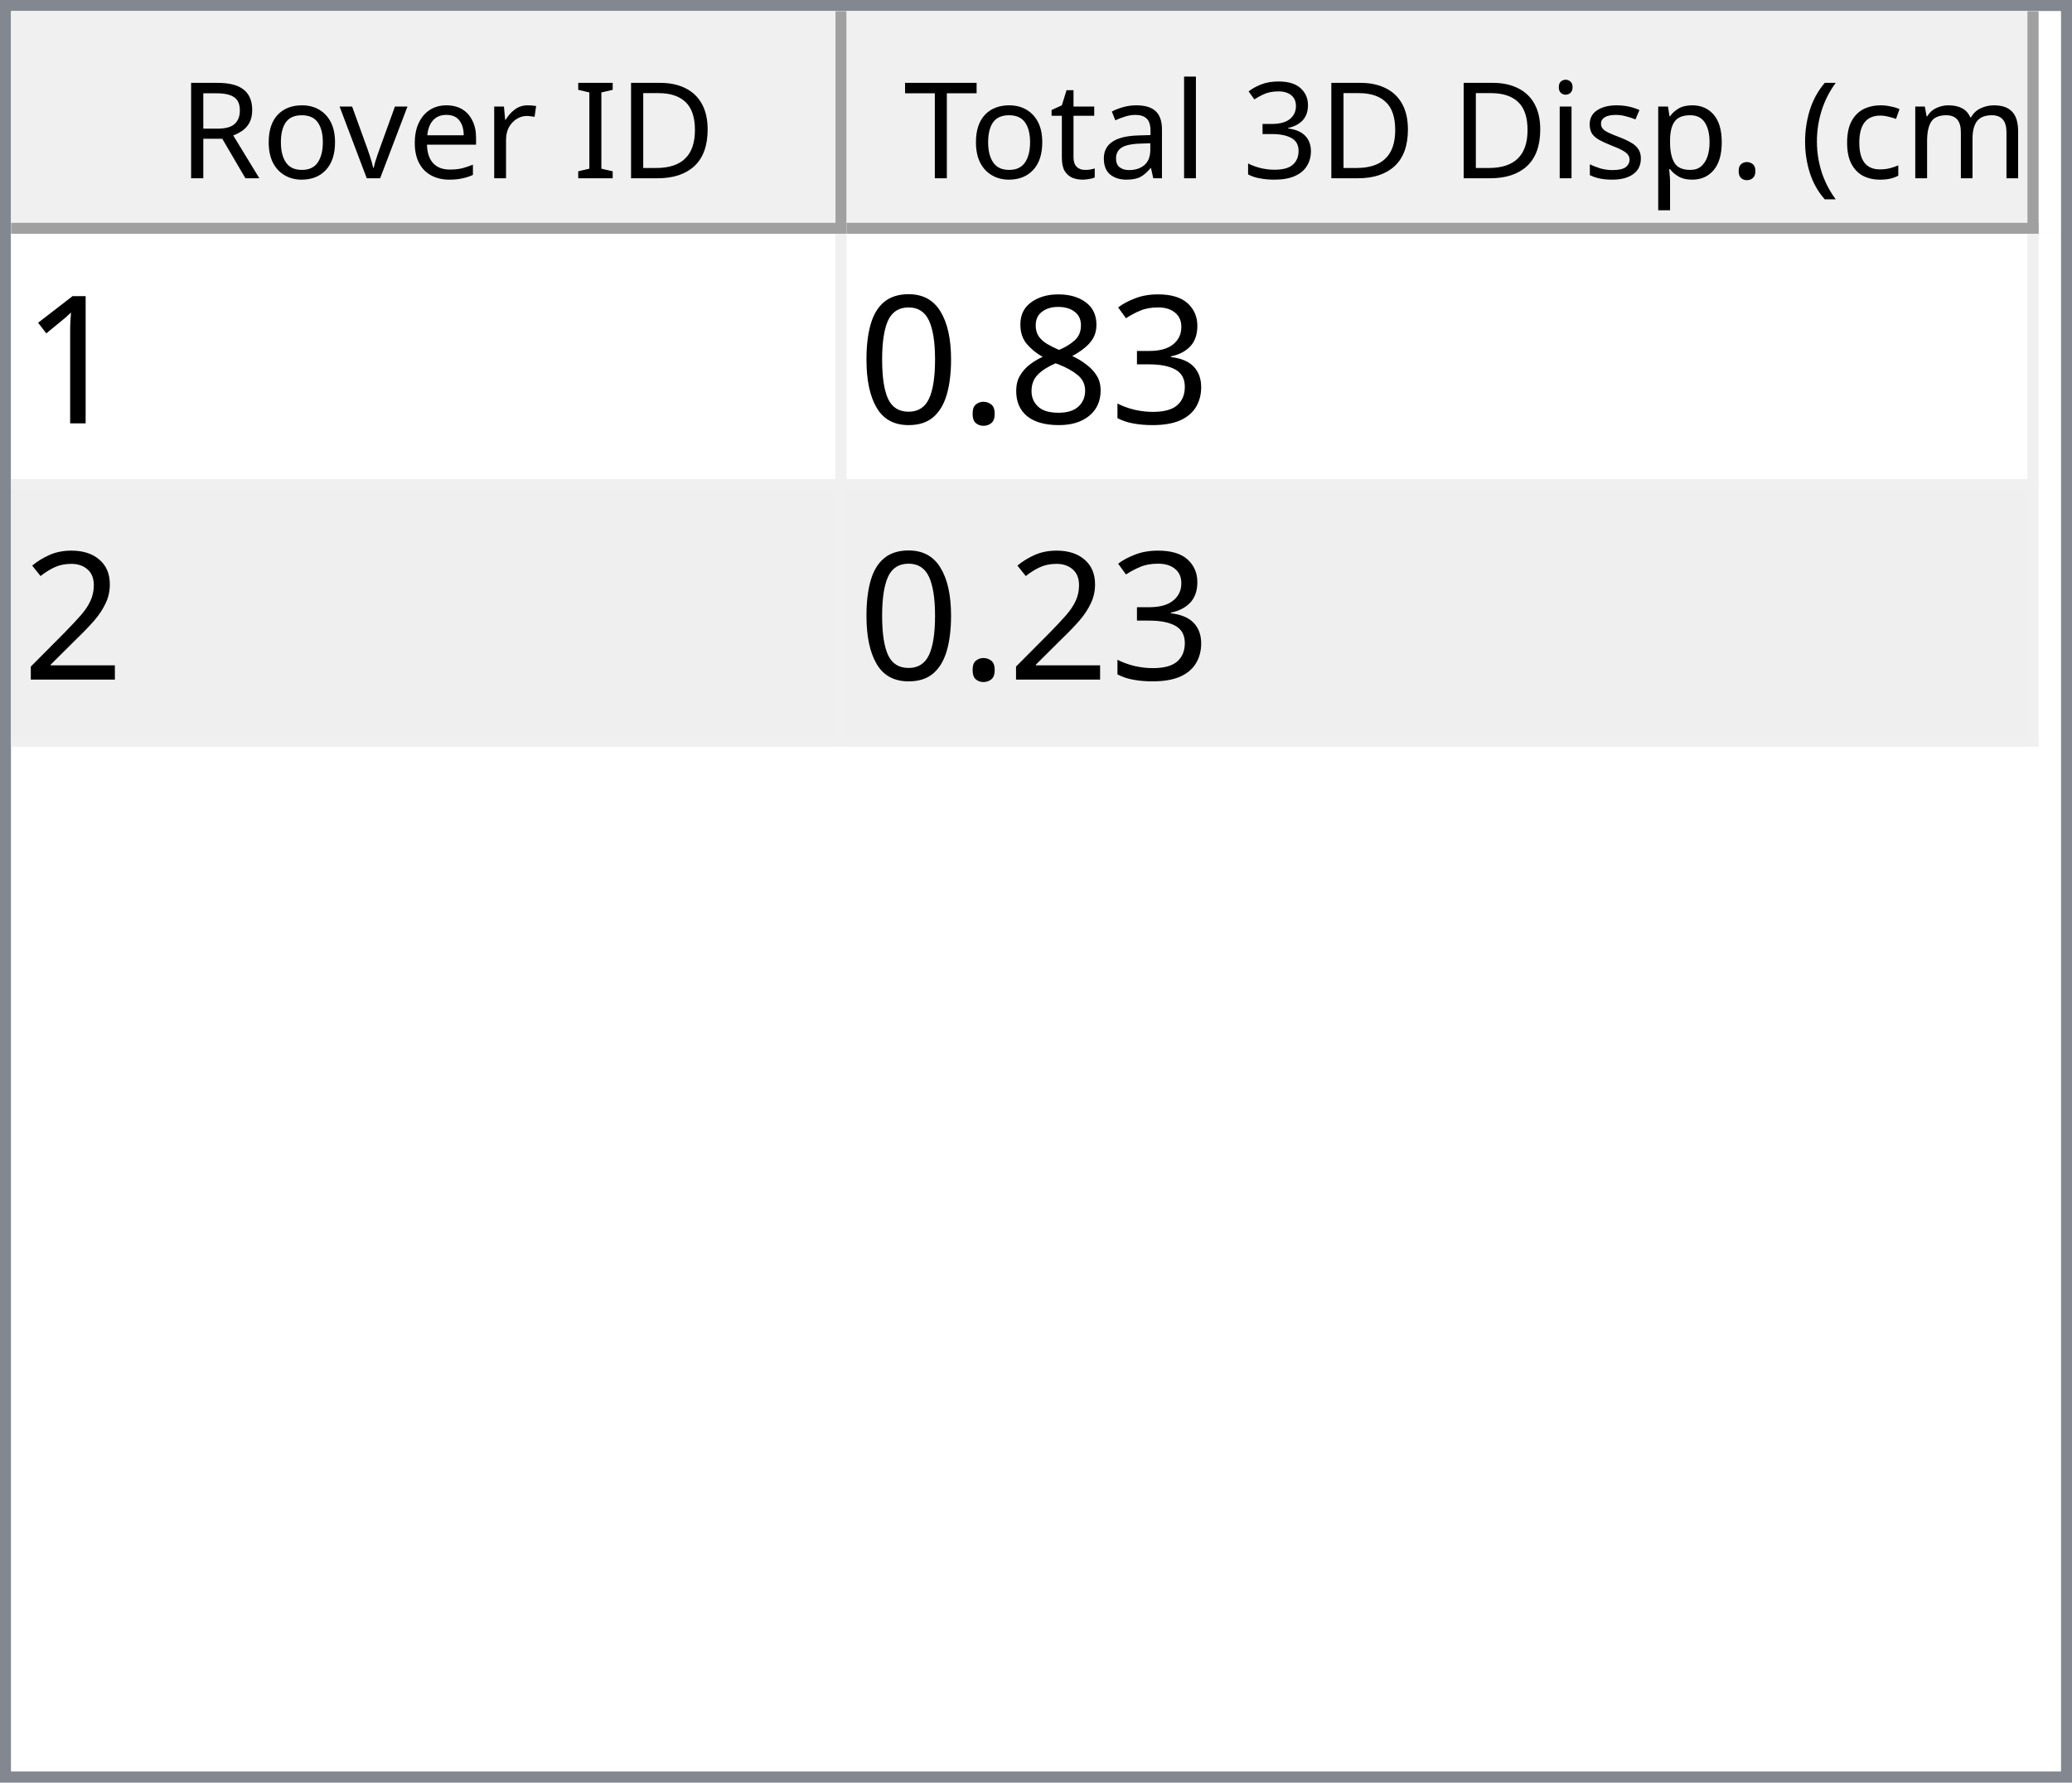
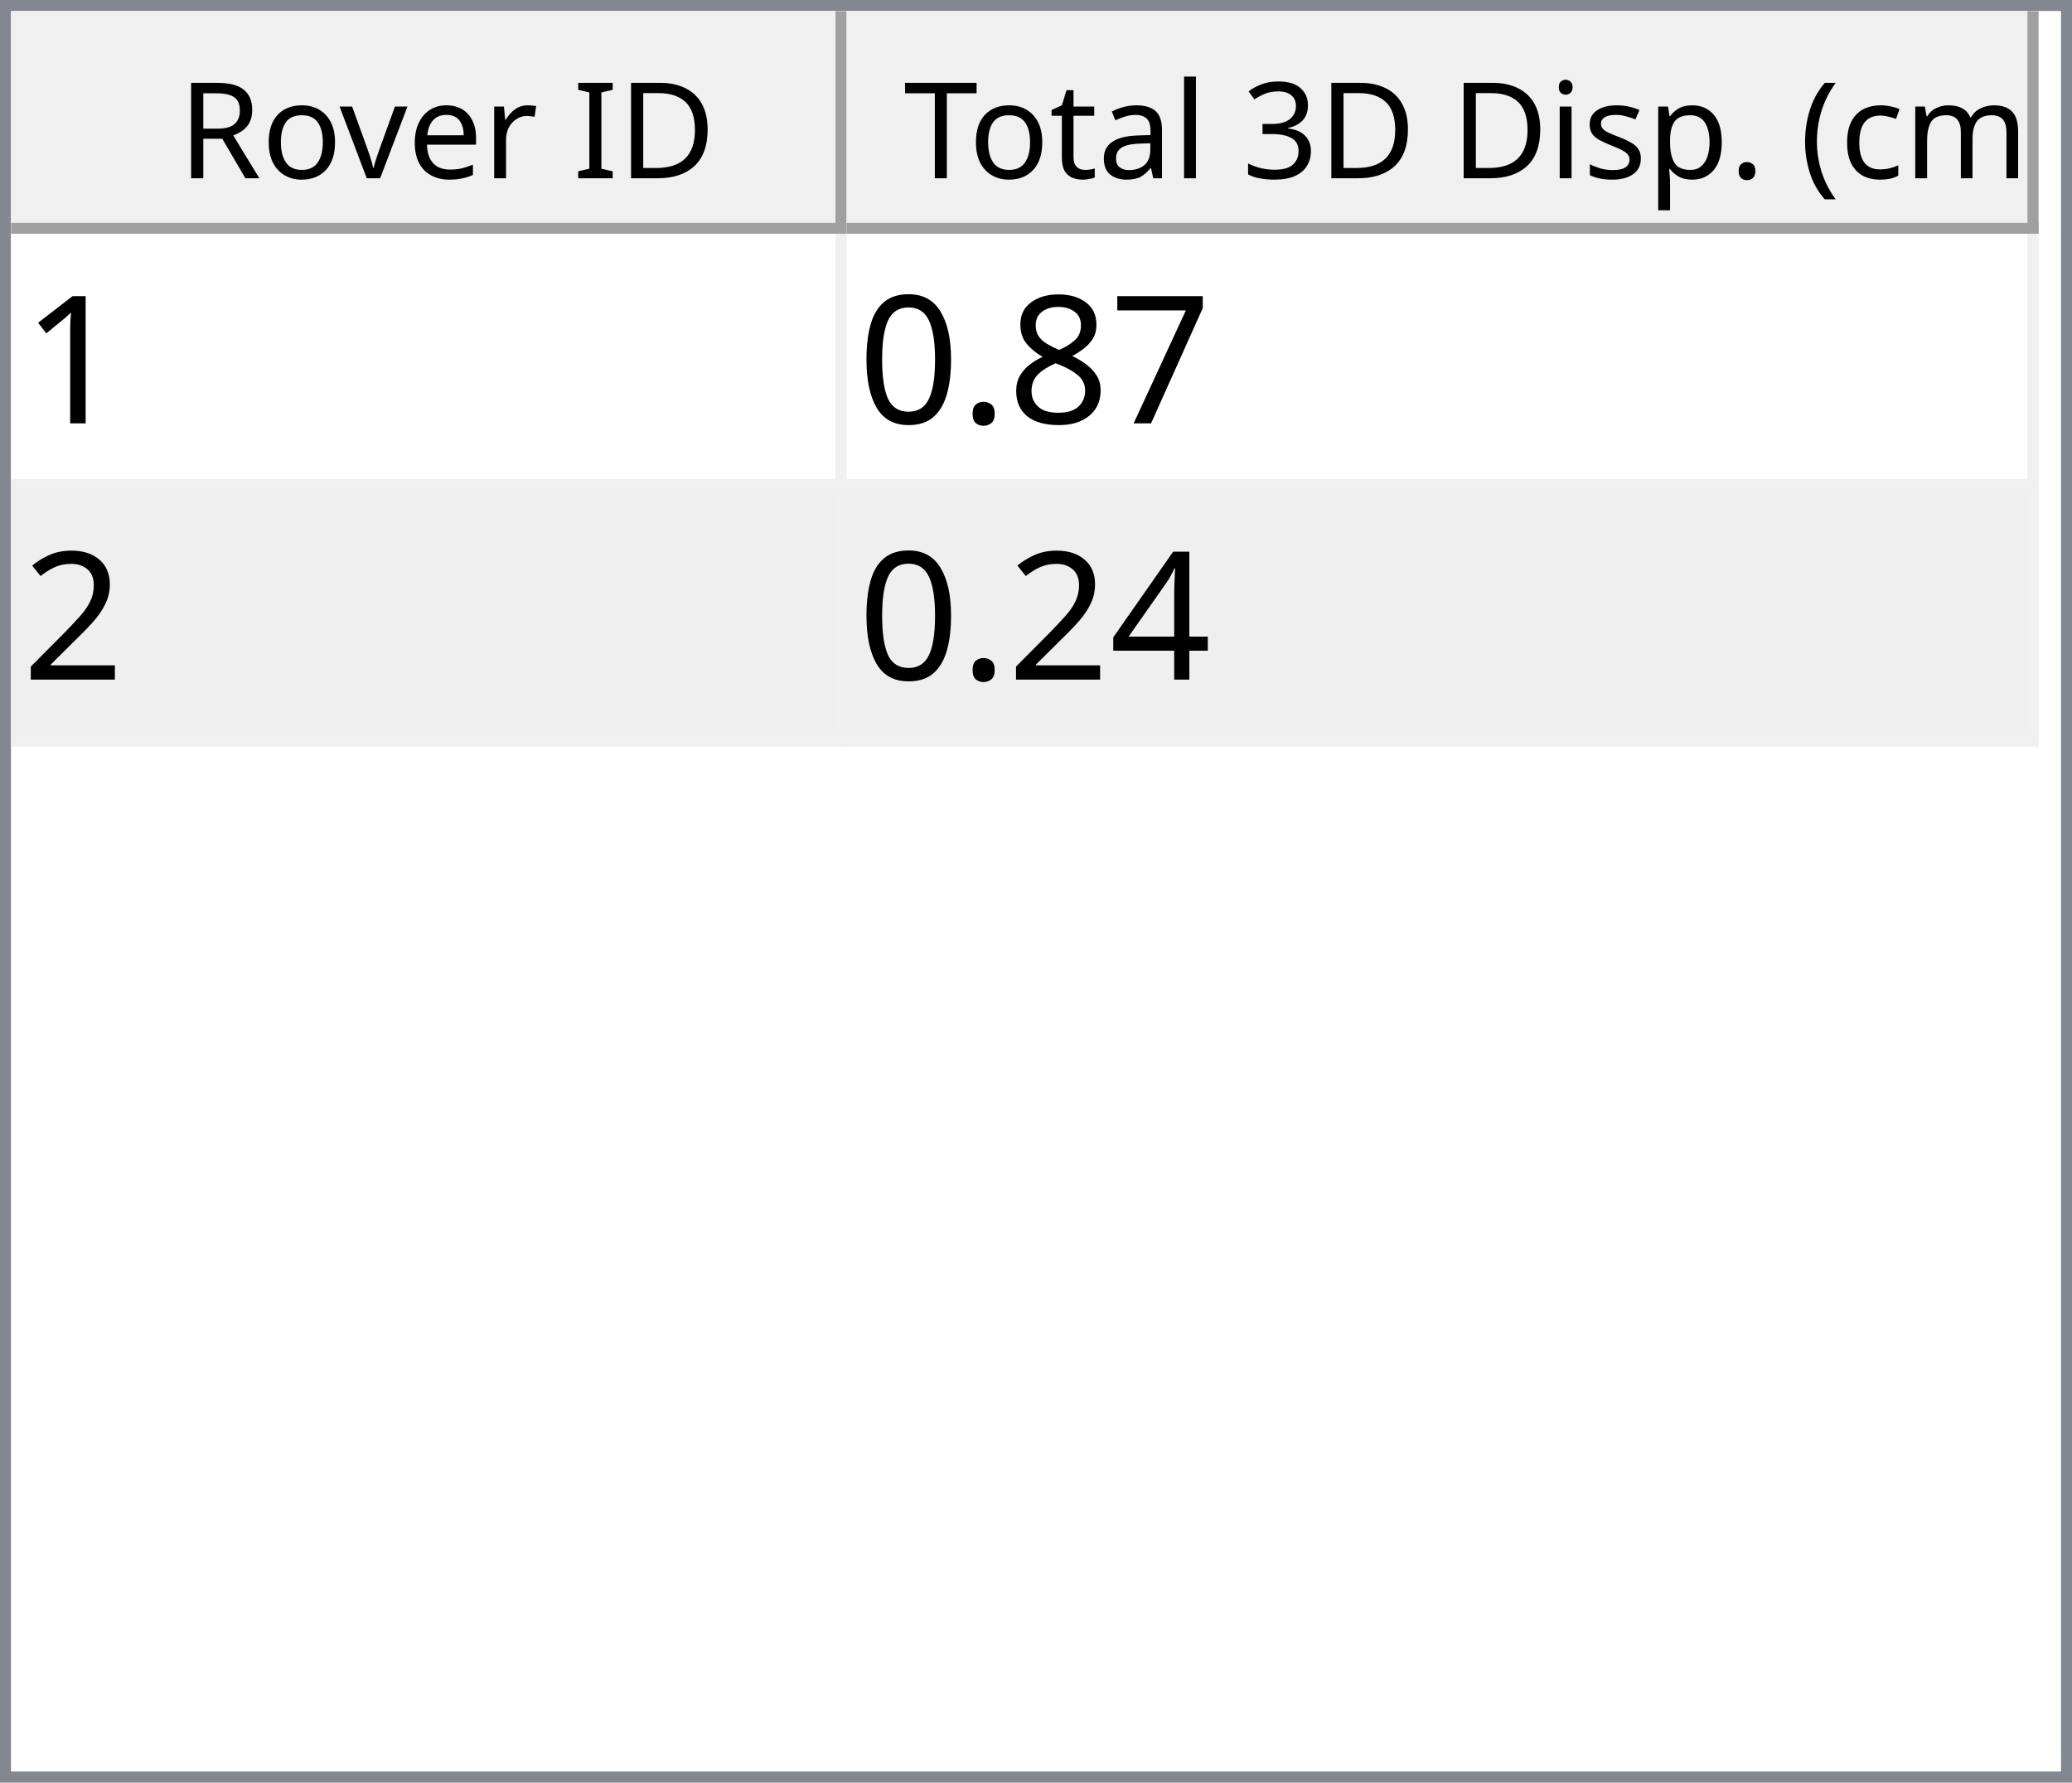
<svg xmlns="http://www.w3.org/2000/svg" style="fill-opacity:1; color-rendering:auto; color-interpolation:auto; text-rendering:auto; stroke:black; stroke-linecap:square; stroke-miterlimit:10; shape-rendering:auto; stroke-opacity:1; fill:black; stroke-dasharray:none; font-weight:normal; stroke-width:1; font-family:'Dialog'; font-style:normal; stroke-linejoin:miter; font-size:12px; stroke-dashoffset:0; image-rendering:auto;" width="186" height="160">
  <defs id="genericDefs" />
  <g>
    <defs id="defs1">
      <clipPath clipPathUnits="userSpaceOnUse" id="clipPath1">
        <path d="M0 0 L186 0 L186 160 L0 160 L0 0 Z" />
      </clipPath>
      <clipPath clipPathUnits="userSpaceOnUse" id="clipPath2">
        <path d="M0 0 L0 160 L186 160 L186 0 Z" />
      </clipPath>
      <clipPath clipPathUnits="userSpaceOnUse" id="clipPath3">
        <path d="M0 0 L0 20 L184 20 L184 0 Z" />
      </clipPath>
      <clipPath clipPathUnits="userSpaceOnUse" id="clipPath4">
        <path d="M0 0 L0 20 L75 20 L75 0 Z" />
      </clipPath>
      <clipPath clipPathUnits="userSpaceOnUse" id="clipPath5">
        <path d="M1 1 L1 19 L74 19 L74 1 Z" />
      </clipPath>
      <clipPath clipPathUnits="userSpaceOnUse" id="clipPath6">
        <path d="M0 0 L0 18 L73 18 L73 0 Z" />
      </clipPath>
      <clipPath clipPathUnits="userSpaceOnUse" id="clipPath7">
        <path d="M-0.5 -0.5 L-0.5 19.5 L74.5 19.5 L74.5 -0.5 Z" />
      </clipPath>
      <clipPath clipPathUnits="userSpaceOnUse" id="clipPath8">
        <path d="M0 0 L0 20 L107 20 L107 0 Z" />
      </clipPath>
      <clipPath clipPathUnits="userSpaceOnUse" id="clipPath9">
        <path d="M1 1 L1 19 L106 19 L106 1 Z" />
      </clipPath>
      <clipPath clipPathUnits="userSpaceOnUse" id="clipPath10">
        <path d="M0 0 L0 18 L105 18 L105 0 Z" />
      </clipPath>
      <clipPath clipPathUnits="userSpaceOnUse" id="clipPath11">
        <path d="M-0.5 -0.5 L-0.5 19.5 L106.5 19.5 L106.5 -0.5 Z" />
      </clipPath>
      <clipPath clipPathUnits="userSpaceOnUse" id="clipPath12">
        <path d="M0 0 L0 138 L184 138 L184 0 Z" />
      </clipPath>
      <clipPath clipPathUnits="userSpaceOnUse" id="clipPath13">
        <path d="M0 0 L0 46 L182 46 L182 0 Z" />
      </clipPath>
      <clipPath clipPathUnits="userSpaceOnUse" id="clipPath14">
        <path d="M-0.5 -0.5 L-0.5 45.5 L181.5 45.5 L181.5 -0.5 Z" />
      </clipPath>
      <clipPath clipPathUnits="userSpaceOnUse" id="clipPath15">
        <path d="M0 0 L0 22 L74 22 L74 0 Z" />
      </clipPath>
      <clipPath clipPathUnits="userSpaceOnUse" id="clipPath16">
        <path d="M0 0 L0 22 L106 22 L106 0 Z" />
      </clipPath>
      <font horiz-adv-x="64.551" id="font1">
        <font-face ascent="107.91" descent="25.098" units-per-em="100" style="font-style:normal; font-family:Segoe UI; font-weight:normal;" />
        <missing-glyph horiz-adv-x="64.551" d="M8.109 0 L8.109 68.266 L56.453 68.266 L56.453 0 L8.109 0 ZM15.328 7.234 L49.219 7.234 L49.219 61.031 L15.328 61.031 L15.328 7.234 Z" />
        <glyph unicode="D" horiz-adv-x="70.117" d="M9.188 0 L9.188 70.016 L28.516 70.016 Q65.531 70.016 65.531 35.891 Q65.531 19.672 55.25 9.836 Q44.969 0 27.734 0 L9.188 0 ZM17.391 62.594 L17.391 7.422 L27.828 7.422 Q41.609 7.422 49.273 14.797 Q56.938 22.172 56.938 35.688 Q56.938 62.594 28.328 62.594 L17.391 62.594 Z" />
        <glyph unicode="I" horiz-adv-x="26.611" d="M17.391 0 L9.188 0 L9.188 70.016 L17.391 70.016 L17.391 0 Z" />
        <glyph unicode=" " horiz-adv-x="27.393" d="" />
        <glyph unicode="r" horiz-adv-x="34.766" d="M34.188 41.891 Q32.078 43.5 28.125 43.5 Q23 43.5 19.555 38.672 Q16.109 33.844 16.109 25.484 L16.109 0 L8.109 0 L8.109 50 L16.109 50 L16.109 39.703 L16.312 39.703 Q18.016 44.969 21.531 47.922 Q25.047 50.875 29.391 50.875 Q32.516 50.875 34.188 50.203 L34.188 41.891 Z" />
        <glyph unicode="e" horiz-adv-x="52.295" d="M48.297 23 L12.984 23 Q13.188 14.656 17.484 10.109 Q21.781 5.562 29.297 5.562 Q37.75 5.562 44.828 11.141 L44.828 3.609 Q38.234 -1.172 27.391 -1.172 Q16.797 -1.172 10.742 5.641 Q4.688 12.453 4.688 24.812 Q4.688 36.469 11.305 43.82 Q17.922 51.172 27.734 51.172 Q37.547 51.172 42.922 44.828 Q48.297 38.484 48.297 27.203 L48.297 23 ZM40.094 29.781 Q40.047 36.719 36.75 40.578 Q33.453 44.438 27.594 44.438 Q21.922 44.438 17.969 40.383 Q14.016 36.328 13.094 29.781 L40.094 29.781 Z" />
        <glyph unicode="v" horiz-adv-x="47.9" d="M47.406 50 L27.484 0 L19.625 0 L0.688 50 L9.469 50 L22.172 13.672 Q23.578 9.672 23.922 6.688 L24.125 6.688 Q24.609 10.453 25.688 13.484 L38.969 50 L47.406 50 Z" />
        <glyph unicode="o" horiz-adv-x="58.594" d="M29 -1.172 Q17.922 -1.172 11.305 5.836 Q4.688 12.844 4.688 24.422 Q4.688 37.016 11.57 44.094 Q18.453 51.172 30.172 51.172 Q41.359 51.172 47.633 44.289 Q53.906 37.406 53.906 25.203 Q53.906 13.234 47.141 6.031 Q40.375 -1.172 29 -1.172 ZM29.594 44.438 Q21.875 44.438 17.383 39.188 Q12.891 33.938 12.891 24.703 Q12.891 15.828 17.43 10.695 Q21.969 5.562 29.594 5.562 Q37.359 5.562 41.531 10.594 Q45.703 15.625 45.703 24.906 Q45.703 34.281 41.531 39.359 Q37.359 44.438 29.594 44.438 Z" />
        <glyph unicode="R" horiz-adv-x="59.814" d="M59.375 0 L49.609 0 L37.891 19.625 Q36.281 22.359 34.766 24.289 Q33.25 26.219 31.664 27.438 Q30.078 28.656 28.25 29.219 Q26.422 29.781 24.125 29.781 L17.391 29.781 L17.391 0 L9.188 0 L9.188 70.016 L30.078 70.016 Q34.672 70.016 38.555 68.867 Q42.438 67.719 45.289 65.375 Q48.141 63.031 49.758 59.547 Q51.375 56.062 51.375 51.375 Q51.375 47.703 50.273 44.656 Q49.172 41.609 47.148 39.211 Q45.125 36.812 42.266 35.133 Q39.406 33.453 35.844 32.516 L35.844 32.328 Q37.594 31.547 38.891 30.547 Q40.188 29.547 41.359 28.18 Q42.531 26.812 43.68 25.078 Q44.828 23.344 46.234 21.047 L59.375 0 ZM17.391 62.594 L17.391 37.203 L28.516 37.203 Q31.594 37.203 34.203 38.133 Q36.812 39.062 38.719 40.797 Q40.625 42.531 41.703 45.047 Q42.781 47.562 42.781 50.688 Q42.781 56.297 39.141 59.445 Q35.5 62.594 28.609 62.594 L17.391 62.594 Z" />
        <glyph unicode=")" horiz-adv-x="30.176" d="M8.297 -15.922 L1.172 -15.922 Q16.406 2.344 16.406 26.812 Q16.406 51.469 1.078 70.016 L8.297 70.016 Q23.531 52.156 23.531 26.703 Q23.531 1.375 8.297 -15.922 Z" />
        <glyph unicode="m" horiz-adv-x="86.133" d="M79.109 0 L71.094 0 L71.094 28.719 Q71.094 37.016 68.531 40.727 Q65.969 44.438 59.906 44.438 Q54.781 44.438 51.195 39.75 Q47.609 35.062 47.609 28.516 L47.609 0 L39.594 0 L39.594 29.688 Q39.594 44.438 28.219 44.438 Q22.953 44.438 19.531 40.016 Q16.109 35.594 16.109 28.516 L16.109 0 L8.109 0 L8.109 50 L16.109 50 L16.109 42.094 L16.312 42.094 Q21.625 51.172 31.844 51.172 Q36.969 51.172 40.773 48.312 Q44.578 45.453 46 40.828 Q51.562 51.172 62.594 51.172 Q79.109 51.172 79.109 30.812 L79.109 0 Z" />
        <glyph unicode="c" horiz-adv-x="46.191" d="M42.188 2.297 Q36.422 -1.172 28.516 -1.172 Q17.828 -1.172 11.258 5.789 Q4.688 12.75 4.688 23.828 Q4.688 36.188 11.766 43.68 Q18.844 51.172 30.672 51.172 Q37.25 51.172 42.281 48.734 L42.281 40.531 Q36.719 44.438 30.375 44.438 Q22.703 44.438 17.797 38.945 Q12.891 33.453 12.891 24.516 Q12.891 15.719 17.508 10.641 Q22.125 5.562 29.891 5.562 Q36.422 5.562 42.188 9.906 L42.188 2.297 Z" />
        <glyph unicode="(" horiz-adv-x="30.176" d="M29.109 -15.922 L21.969 -15.922 Q6.844 1.375 6.844 26.703 Q6.844 52.156 21.969 70.016 L29.203 70.016 Q13.875 51.469 13.875 26.812 Q13.875 2.344 29.109 -15.922 Z" />
        <glyph unicode="." horiz-adv-x="21.68" d="M10.891 -1.078 Q8.641 -1.078 7.055 0.539 Q5.469 2.156 5.469 4.391 Q5.469 6.641 7.055 8.273 Q8.641 9.906 10.891 9.906 Q13.188 9.906 14.797 8.273 Q16.406 6.641 16.406 4.391 Q16.406 2.156 14.797 0.539 Q13.188 -1.078 10.891 -1.078 Z" />
        <glyph unicode="p" horiz-adv-x="58.789" d="M16.312 7.234 L16.109 7.234 L16.109 -23 L8.109 -23 L8.109 50 L16.109 50 L16.109 41.219 L16.312 41.219 Q22.219 51.172 33.594 51.172 Q43.266 51.172 48.688 44.461 Q54.109 37.75 54.109 26.469 Q54.109 13.922 48 6.375 Q41.891 -1.172 31.297 -1.172 Q21.578 -1.172 16.312 7.234 ZM16.109 27.391 L16.109 20.406 Q16.109 14.203 20.141 9.883 Q24.172 5.562 30.375 5.562 Q37.641 5.562 41.773 11.133 Q45.906 16.703 45.906 26.609 Q45.906 34.969 42.047 39.703 Q38.188 44.438 31.594 44.438 Q24.609 44.438 20.359 39.578 Q16.109 34.719 16.109 27.391 Z" />
        <glyph unicode="s" horiz-adv-x="42.432" d="M5.078 1.812 L5.078 10.406 Q11.625 5.562 19.484 5.562 Q30.031 5.562 30.031 12.594 Q30.031 14.594 29.125 15.992 Q28.219 17.391 26.68 18.461 Q25.141 19.531 23.07 20.383 Q21 21.234 18.609 22.172 Q15.281 23.484 12.766 24.828 Q10.25 26.172 8.57 27.859 Q6.891 29.547 6.031 31.695 Q5.172 33.844 5.172 36.719 Q5.172 40.234 6.789 42.945 Q8.406 45.656 11.086 47.484 Q13.766 49.312 17.211 50.242 Q20.656 51.172 24.312 51.172 Q30.812 51.172 35.938 48.922 L35.938 40.828 Q30.422 44.438 23.25 44.438 Q21 44.438 19.195 43.922 Q17.391 43.406 16.094 42.477 Q14.797 41.547 14.086 40.258 Q13.375 38.969 13.375 37.406 Q13.375 35.453 14.086 34.133 Q14.797 32.812 16.164 31.789 Q17.531 30.766 19.484 29.938 Q21.438 29.109 23.922 28.125 Q27.25 26.859 29.883 25.516 Q32.516 24.172 34.375 22.484 Q36.234 20.797 37.234 18.602 Q38.234 16.406 38.234 13.375 Q38.234 9.672 36.602 6.938 Q34.969 4.203 32.234 2.398 Q29.5 0.594 25.93 -0.289 Q22.359 -1.172 18.453 -1.172 Q10.75 -1.172 5.078 1.812 Z" />
        <glyph unicode="i" horiz-adv-x="24.219" d="M12.203 62.703 Q10.062 62.703 8.547 64.164 Q7.031 65.625 7.031 67.875 Q7.031 70.125 8.547 71.609 Q10.062 73.094 12.203 73.094 Q14.406 73.094 15.945 71.609 Q17.484 70.125 17.484 67.875 Q17.484 65.719 15.945 64.211 Q14.406 62.703 12.203 62.703 ZM16.109 0 L8.109 0 L8.109 50 L16.109 50 L16.109 0 Z" />
        <glyph unicode="3" horiz-adv-x="53.906" d="M46.531 19.828 Q46.531 15.094 44.75 11.211 Q42.969 7.328 39.719 4.57 Q36.469 1.812 31.93 0.297 Q27.391 -1.219 21.922 -1.219 Q11.922 -1.219 6 2.594 L6 11.188 Q13.094 5.609 22.219 5.609 Q25.875 5.609 28.828 6.539 Q31.781 7.469 33.906 9.227 Q36.031 10.984 37.18 13.477 Q38.328 15.969 38.328 19.094 Q38.328 32.812 18.797 32.812 L12.984 32.812 L12.984 39.594 L18.5 39.594 Q35.797 39.594 35.797 52.484 Q35.797 64.406 22.609 64.406 Q15.188 64.406 8.688 59.422 L8.688 67.188 Q15.375 71.188 24.609 71.188 Q29 71.188 32.57 69.969 Q36.141 68.75 38.68 66.555 Q41.219 64.359 42.609 61.281 Q44 58.203 44 54.5 Q44 40.672 30.031 36.719 L30.031 36.531 Q33.594 36.141 36.625 34.797 Q39.656 33.453 41.852 31.305 Q44.047 29.156 45.289 26.25 Q46.531 23.344 46.531 19.828 Z" />
        <glyph unicode="l" horiz-adv-x="24.219" d="M16.109 0 L8.109 0 L8.109 74.031 L16.109 74.031 L16.109 0 Z" />
        <glyph unicode="a" horiz-adv-x="50.879" d="M43.891 0 L35.891 0 L35.891 7.812 L35.688 7.812 Q30.469 -1.172 20.312 -1.172 Q12.844 -1.172 8.617 2.781 Q4.391 6.734 4.391 13.281 Q4.391 27.297 20.906 29.594 L35.891 31.688 Q35.891 44.438 25.594 44.438 Q16.547 44.438 9.281 38.281 L9.281 46.484 Q16.656 51.172 26.266 51.172 Q43.891 51.172 43.891 32.516 L43.891 0 ZM35.891 25.297 L23.828 23.641 Q18.266 22.859 15.43 20.875 Q12.594 18.891 12.594 13.875 Q12.594 10.203 15.211 7.883 Q17.828 5.562 22.172 5.562 Q28.125 5.562 32.008 9.742 Q35.891 13.922 35.891 20.312 L35.891 25.297 Z" />
        <glyph unicode="t" horiz-adv-x="33.887" d="M31.297 0.484 Q28.469 -1.078 23.828 -1.078 Q10.688 -1.078 10.688 13.578 L10.688 43.172 L2.094 43.172 L2.094 50 L10.688 50 L10.688 62.203 L18.703 64.797 L18.703 50 L31.297 50 L31.297 43.172 L18.703 43.172 L18.703 14.984 Q18.703 9.969 20.414 7.82 Q22.125 5.672 26.078 5.672 Q29.109 5.672 31.297 7.328 L31.297 0.484 Z" />
        <glyph unicode="T" horiz-adv-x="52.393" d="M50.594 62.594 L30.375 62.594 L30.375 0 L22.172 0 L22.172 62.594 L2 62.594 L2 70.016 L50.594 70.016 L50.594 62.594 Z" />
      </font>
      <font horiz-adv-x="75.0" id="font2">
        <font-face ascent="100.537" descent="21.973" units-per-em="100" style="font-style:normal; font-family:sans-serif; font-weight:normal;" />
        <missing-glyph horiz-adv-x="75.0" d="M12.5 0 L12.5 62.5 L62.5 62.5 L62.5 0 L12.5 0 ZM14.062 1.562 L60.938 1.562 L60.938 60.938 L14.062 60.938 L14.062 1.562 Z" />
        <glyph unicode="1" horiz-adv-x="55.615" d="M37.25 0 L28.469 0 L28.469 56 Q25.297 52.984 20.141 49.953 Q14.984 46.922 10.891 45.406 L10.891 53.906 Q18.266 57.375 23.781 62.305 Q29.297 67.234 31.594 71.875 L37.25 71.875 L37.25 0 Z" />
-         <glyph unicode="3" horiz-adv-x="55.615" d="M4.203 18.891 L12.984 20.062 Q14.5 12.594 18.141 9.297 Q21.781 6 27 6 Q33.203 6 37.477 10.297 Q41.75 14.594 41.75 20.953 Q41.75 27 37.797 30.93 Q33.844 34.859 27.734 34.859 Q25.25 34.859 21.531 33.891 L22.516 41.609 Q23.391 41.5 23.922 41.5 Q29.547 41.5 34.039 44.43 Q38.531 47.359 38.531 53.469 Q38.531 58.297 35.258 61.477 Q31.984 64.656 26.812 64.656 Q21.688 64.656 18.266 61.43 Q14.844 58.203 13.875 51.766 L5.078 53.328 Q6.688 62.156 12.398 67.016 Q18.109 71.875 26.609 71.875 Q32.469 71.875 37.398 69.359 Q42.328 66.844 44.945 62.5 Q47.562 58.156 47.562 53.266 Q47.562 48.641 45.07 44.828 Q42.578 41.016 37.703 38.766 Q44.047 37.312 47.562 32.695 Q51.078 28.078 51.078 21.141 Q51.078 11.766 44.242 5.25 Q37.406 -1.266 26.953 -1.266 Q17.531 -1.266 11.305 4.352 Q5.078 9.969 4.203 18.891 Z" />
+         <glyph unicode="7" horiz-adv-x="55.615" d="M4.734 62.203 L4.734 70.656 L51.078 70.656 L51.078 63.812 Q44.234 56.547 37.523 44.484 Q30.812 32.422 27.156 19.672 Q24.516 10.688 23.781 0 L14.75 0 Q14.891 8.453 18.062 20.414 Q21.234 32.375 27.172 43.484 Q33.109 54.594 39.797 62.203 L4.734 62.203 Z" />
        <glyph unicode="8" horiz-adv-x="55.615" d="M17.672 38.812 Q12.203 40.828 9.57 44.539 Q6.938 48.25 6.938 53.422 Q6.938 61.234 12.555 66.555 Q18.172 71.875 27.484 71.875 Q36.859 71.875 42.578 66.43 Q48.297 60.984 48.297 53.172 Q48.297 48.188 45.68 44.508 Q43.062 40.828 37.75 38.812 Q44.344 36.672 47.781 31.883 Q51.219 27.094 51.219 20.453 Q51.219 11.281 44.727 5.031 Q38.234 -1.219 27.641 -1.219 Q17.047 -1.219 10.547 5.055 Q4.047 11.328 4.047 20.703 Q4.047 27.688 7.594 32.398 Q11.141 37.109 17.672 38.812 ZM15.922 53.719 Q15.922 48.641 19.195 45.414 Q22.469 42.188 27.688 42.188 Q32.766 42.188 36.016 45.383 Q39.266 48.578 39.266 53.219 Q39.266 58.062 35.914 61.359 Q32.562 64.656 27.594 64.656 Q22.562 64.656 19.242 61.43 Q15.922 58.203 15.922 53.719 ZM13.094 20.656 Q13.094 16.891 14.875 13.375 Q16.656 9.859 20.172 7.93 Q23.688 6 27.734 6 Q34.031 6 38.133 10.055 Q42.234 14.109 42.234 20.359 Q42.234 26.703 38.016 30.859 Q33.797 35.016 27.438 35.016 Q21.234 35.016 17.164 30.914 Q13.094 26.812 13.094 20.656 Z" />
        <glyph unicode="." horiz-adv-x="27.783" d="M9.078 0 L9.078 10.016 L19.094 10.016 L19.094 0 L9.078 0 Z" />
        <glyph unicode="0" horiz-adv-x="55.615" d="M4.156 35.297 Q4.156 48 6.766 55.742 Q9.375 63.484 14.523 67.68 Q19.672 71.875 27.484 71.875 Q33.25 71.875 37.594 69.555 Q41.938 67.234 44.773 62.867 Q47.609 58.5 49.219 52.227 Q50.828 45.953 50.828 35.297 Q50.828 22.703 48.242 14.969 Q45.656 7.234 40.508 3.008 Q35.359 -1.219 27.484 -1.219 Q17.141 -1.219 11.234 6.203 Q4.156 15.141 4.156 35.297 ZM13.188 35.297 Q13.188 17.672 17.312 11.836 Q21.438 6 27.484 6 Q33.547 6 37.672 11.859 Q41.797 17.719 41.797 35.297 Q41.797 52.984 37.672 58.789 Q33.547 64.594 27.391 64.594 Q21.344 64.594 17.719 59.469 Q13.188 52.938 13.188 35.297 Z" />
        <glyph unicode="2" horiz-adv-x="55.615" d="M50.344 8.453 L50.344 0 L3.031 0 Q2.938 3.172 4.047 6.109 Q5.859 10.938 9.836 15.625 Q13.812 20.312 21.344 26.469 Q33.016 36.031 37.117 41.625 Q41.219 47.219 41.219 52.203 Q41.219 57.422 37.477 61.008 Q33.734 64.594 27.734 64.594 Q21.391 64.594 17.578 60.789 Q13.766 56.984 13.719 50.25 L4.688 51.172 Q5.609 61.281 11.664 66.578 Q17.719 71.875 27.938 71.875 Q38.234 71.875 44.242 66.164 Q50.25 60.453 50.25 52 Q50.25 47.703 48.492 43.555 Q46.734 39.406 42.656 34.812 Q38.578 30.219 29.109 22.219 Q21.188 15.578 18.945 13.211 Q16.703 10.844 15.234 8.453 L50.344 8.453 Z" />
+         <glyph unicode="4" horiz-adv-x="55.615" d="M32.328 0 L32.328 17.141 L1.266 17.141 L1.266 25.203 L33.938 71.578 L41.109 71.578 L41.109 25.203 L50.781 25.203 L50.781 17.141 L41.109 17.141 L41.109 0 L32.328 0 ZM32.328 25.203 L32.328 57.469 L9.906 25.203 L32.328 25.203 Z" />
      </font>
    </defs>
    <g style="fill:white; stroke:white;">
      <rect x="0" y="0" width="186" style="clip-path:url(#clipPath1); stroke:none;" height="160" />
    </g>
    <g style="fill:white; text-rendering:optimizeSpeed; color-rendering:optimizeSpeed; image-rendering:optimizeSpeed; shape-rendering:crispEdges; stroke:white; color-interpolation:sRGB;">
      <rect x="0" width="186" height="160" y="0" style="stroke:none;" />
      <path style="stroke:none;" d="M0 160 L186 160 L186 0 L0 0 Z" />
    </g>
    <g style="fill:rgb(240,240,240); font-family:'Segoe UI'; stroke:rgb(240,240,240);">
      <rect x="0" y="0" width="186" style="clip-path:url(#clipPath2); stroke:none;" height="160" />
    </g>
    <g style="fill:rgb(130,135,144); font-family:'Segoe UI'; stroke:rgb(130,135,144);">
      <path d="M0 0 L186 0 L186 160 L0 160 L0 0 ZM1 1 L185 1 L185 159 L1 159 L1 1 Z" style="fill-rule:evenodd; clip-path:url(#clipPath2); stroke:none;" />
    </g>
    <g style="fill:white; font-family:'Segoe UI'; stroke:white;" transform="translate(1,1)">
      <rect x="0" y="0" width="184" style="clip-path:url(#clipPath3); stroke:none;" height="20" />
    </g>
    <g style="fill:rgb(240,240,240); font-family:'Segoe UI'; stroke:rgb(240,240,240);" transform="translate(1,1)">
      <rect x="0" y="0" width="75" style="clip-path:url(#clipPath4); stroke:none;" height="20" />
    </g>
    <g style="font-family:'Segoe UI';" transform="translate(2,2)">
      <text x="14" xml:space="preserve" y="14" style="clip-path:url(#clipPath6); stroke:none;">Rover ID</text>
    </g>
    <g style="fill:rgb(160,160,160); font-family:'Segoe UI'; stroke:rgb(160,160,160); stroke-linejoin:bevel;" transform="translate(1.5,1.5)">
      <line x1="74" x2="74" y1="0" style="fill:none; clip-path:url(#clipPath7);" y2="19" />
    </g>
    <g style="fill:rgb(160,160,160); font-family:'Segoe UI'; stroke:rgb(160,160,160); stroke-linejoin:bevel;" transform="matrix(1,0,0,1,1,1) translate(0.5,0.5)">
      <line x1="0" x2="74" y1="19" style="fill:none; clip-path:url(#clipPath7);" y2="19" />
    </g>
    <g style="fill:rgb(240,240,240); font-family:'Segoe UI'; stroke:rgb(240,240,240);" transform="translate(76,1)">
      <rect x="0" y="0" width="107" style="clip-path:url(#clipPath8); stroke:none;" height="20" />
    </g>
    <g style="font-family:'Segoe UI';" transform="translate(77,2)">
      <text x="1" xml:space="preserve" y="14" style="clip-path:url(#clipPath10); stroke:none;"> Total 3D Disp. (cm)</text>
    </g>
    <g style="fill:rgb(160,160,160); font-family:'Segoe UI'; stroke:rgb(160,160,160); stroke-linejoin:bevel;" transform="translate(76.5,1.5)">
      <line x1="106" x2="106" y1="0" style="fill:none; clip-path:url(#clipPath11);" y2="19" />
    </g>
    <g style="fill:rgb(160,160,160); font-family:'Segoe UI'; stroke:rgb(160,160,160); stroke-linejoin:bevel;" transform="matrix(1,0,0,1,76,1) translate(0.5,0.5)">
      <line x1="0" x2="106" y1="19" style="fill:none; clip-path:url(#clipPath11);" y2="19" />
    </g>
    <g style="fill:white; font-family:'Segoe UI'; stroke:white;" transform="translate(1,21)">
      <rect x="0" y="0" width="184" style="clip-path:url(#clipPath12); stroke:none;" height="138" />
    </g>
    <g style="fill:rgb(240,240,240); font-size:16px; font-family:sans-serif; stroke:rgb(240,240,240);" transform="translate(1,21)">
      <rect x="0" y="0" width="182" style="clip-path:url(#clipPath13); stroke:none;" height="46" />
      <line transform="translate(0.5,0.5)" x1="0" x2="181" y1="22" style="clip-path:url(#clipPath14); fill:none; stroke-linejoin:bevel;" y2="22" />
    </g>
    <g transform="matrix(1,0,0,1,1,21) translate(0.5,0.5)" style="fill:rgb(240,240,240); font-size:16px; font-family:sans-serif; stroke:rgb(240,240,240); stroke-linejoin:bevel;">
      <line x1="0" x2="181" y1="45" style="fill:none; clip-path:url(#clipPath14);" y2="45" />
    </g>
    <g transform="matrix(1,0,0,1,1,21) translate(0.5,0.5)" style="fill:rgb(240,240,240); font-size:16px; font-family:sans-serif; stroke:rgb(240,240,240); stroke-linejoin:bevel;">
      <line x1="74" x2="74" y1="0" style="fill:none; clip-path:url(#clipPath14);" y2="45" />
    </g>
    <g transform="matrix(1,0,0,1,1,21) translate(0.5,0.5)" style="fill:rgb(240,240,240); font-size:16px; font-family:sans-serif; stroke:rgb(240,240,240); stroke-linejoin:bevel;">
      <line x1="181" x2="181" y1="0" style="fill:none; clip-path:url(#clipPath14);" y2="45" />
    </g>
    <g style="fill:white; font-size:16px; font-family:sans-serif; stroke:white;" transform="matrix(1,0,0,1,1,21)">
      <rect x="0" y="0" width="74" style="clip-path:url(#clipPath15); stroke:none;" height="22" />
      <text x="1" y="17" style="fill:black; clip-path:url(#clipPath15); stroke:none;" xml:space="preserve">1</text>
    </g>
    <g style="fill:white; font-size:16px; font-family:sans-serif; stroke:white;" transform="matrix(1,0,0,1,1,21) translate(75,0)">
      <rect x="0" y="0" width="106" style="clip-path:url(#clipPath16); stroke:none;" height="22" />
-       <text x="1" y="17" style="fill:black; clip-path:url(#clipPath16); stroke:none;" xml:space="preserve">0.83</text>
+       <text x="1" y="17" style="fill:black; clip-path:url(#clipPath16); stroke:none;" xml:space="preserve">0.87</text>
    </g>
    <g style="fill:rgb(239,239,239); font-size:16px; font-family:sans-serif; stroke:rgb(239,239,239);" transform="matrix(1,0,0,1,1,21) translate(0,23)">
      <rect x="0" y="0" width="74" style="clip-path:url(#clipPath15); stroke:none;" height="22" />
      <text x="1" y="17" style="fill:black; clip-path:url(#clipPath15); stroke:none;" xml:space="preserve">2</text>
    </g>
    <g style="fill:rgb(239,239,239); font-size:16px; font-family:sans-serif; stroke:rgb(239,239,239);" transform="matrix(1,0,0,1,1,21) translate(75,23)">
      <rect x="0" y="0" width="106" style="clip-path:url(#clipPath16); stroke:none;" height="22" />
-       <text x="1" y="17" style="fill:black; clip-path:url(#clipPath16); stroke:none;" xml:space="preserve">0.23</text>
+       <text x="1" y="17" style="fill:black; clip-path:url(#clipPath16); stroke:none;" xml:space="preserve">0.24</text>
    </g>
  </g>
</svg>
